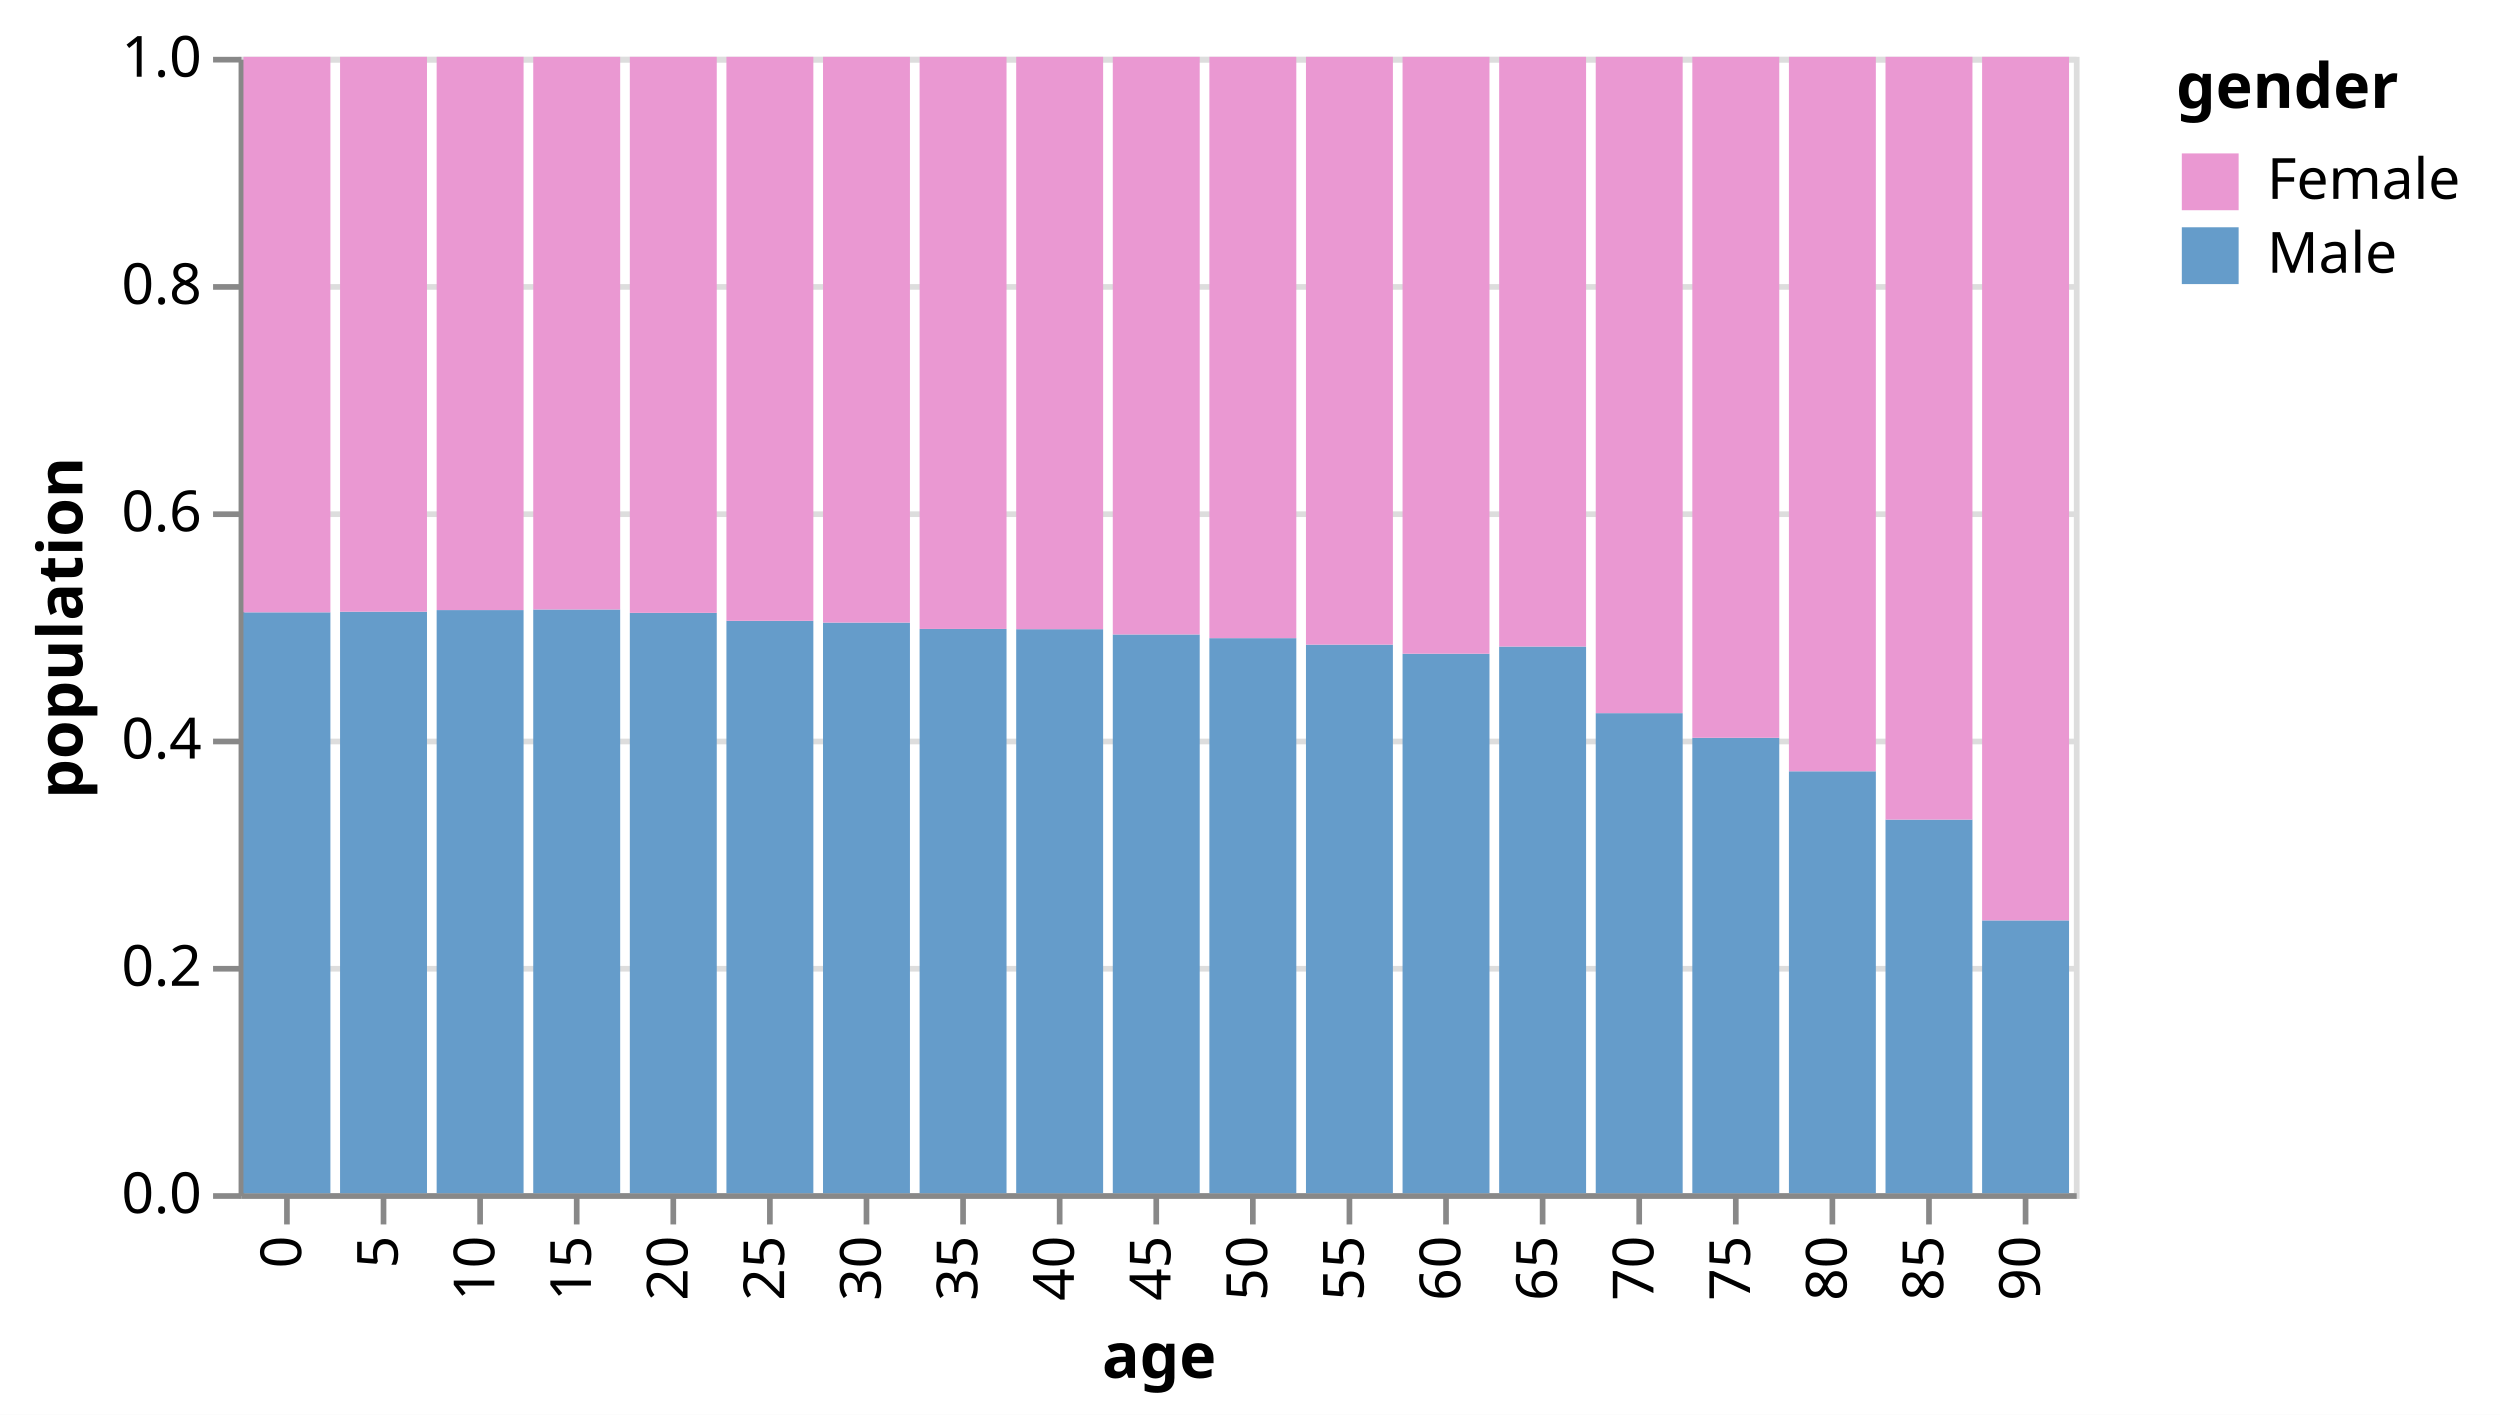
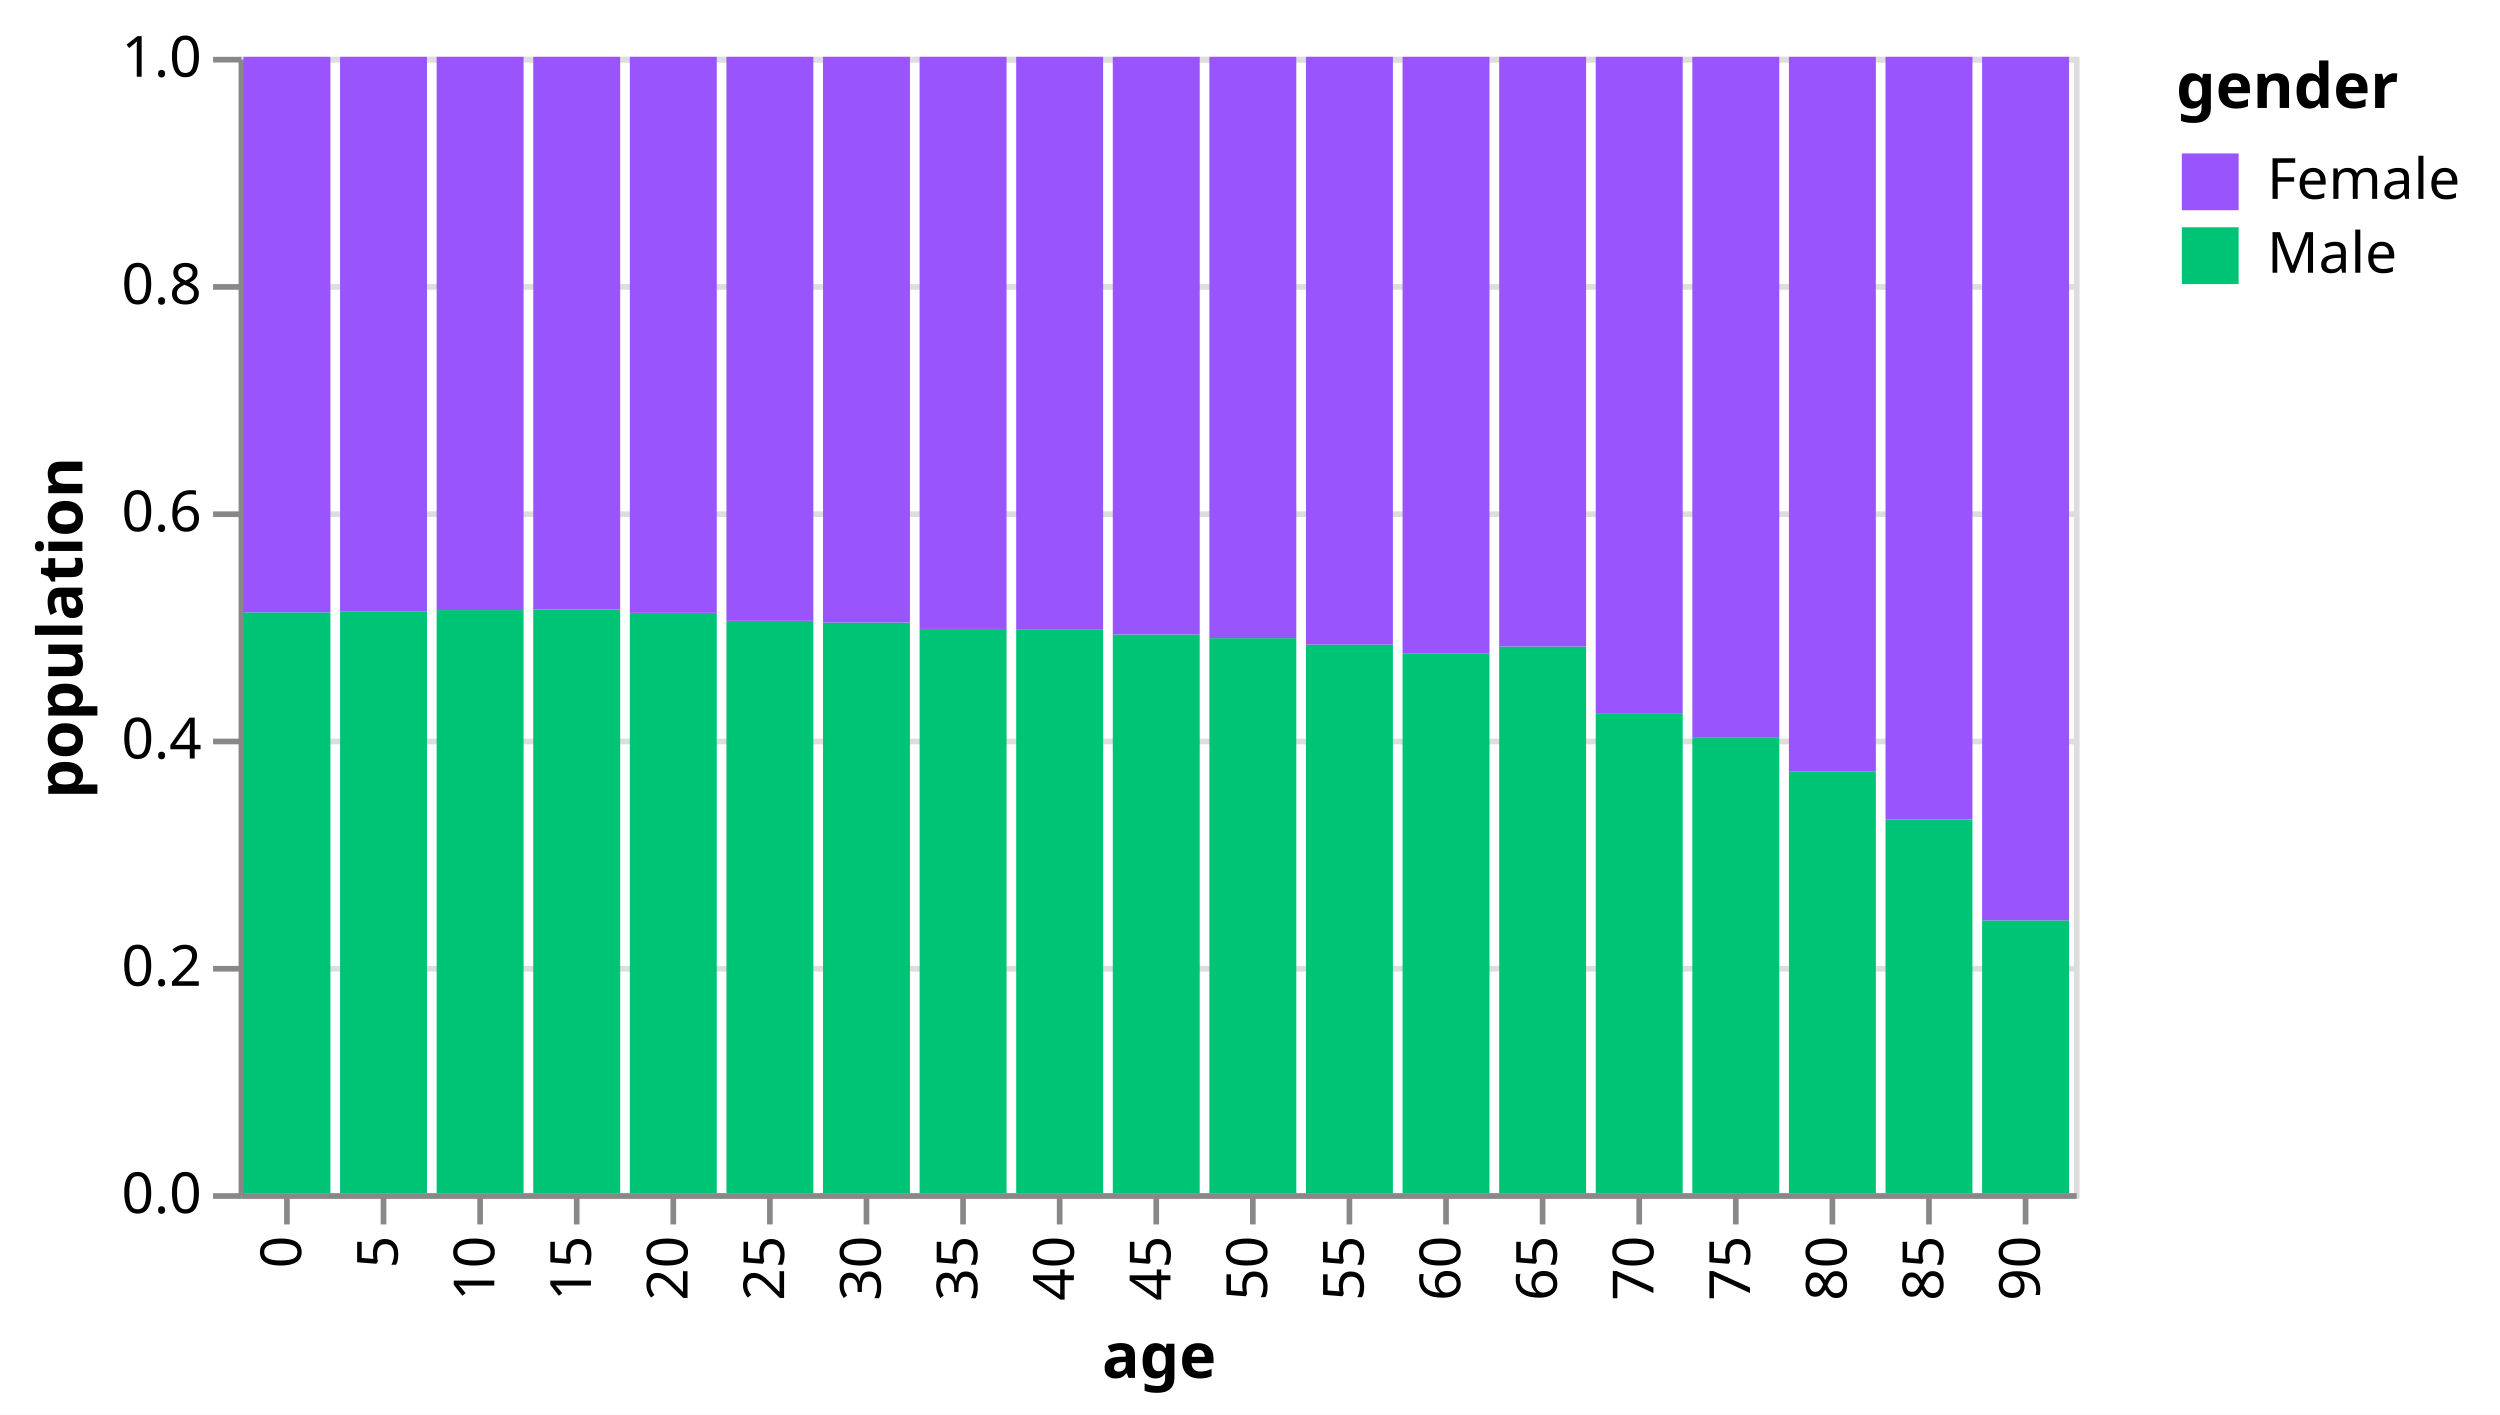
<svg xmlns="http://www.w3.org/2000/svg" class="marks" width="440" height="249" viewBox="0 0 440 249" version="1.1">
  <rect width="440" height="249" style="fill: white;" />
  <g transform="translate(42,10)">
    <g class="mark-group role-frame root">
      <g transform="translate(0,0)">
        <path class="background" d="M0.5,0.5h323v200h-323Z" style="fill: none; stroke: #ddd;" />
        <g>
          <g class="mark-group role-axis">
            <g transform="translate(0.5,0.5)">
              <path class="background" d="M0,0h0v0h0Z" style="pointer-events: none; fill: none;" />
              <g>
                <g class="mark-rule role-axis-grid" style="pointer-events: none;">
                  <line transform="translate(0,200)" x2="323" y2="0" style="fill: none; stroke: #ddd; stroke-width: 1; opacity: 1;" />
                  <line transform="translate(0,160)" x2="323" y2="0" style="fill: none; stroke: #ddd; stroke-width: 1; opacity: 1;" />
                  <line transform="translate(0,120)" x2="323" y2="0" style="fill: none; stroke: #ddd; stroke-width: 1; opacity: 1;" />
                  <line transform="translate(0,80)" x2="323" y2="0" style="fill: none; stroke: #ddd; stroke-width: 1; opacity: 1;" />
                  <line transform="translate(0,40)" x2="323" y2="0" style="fill: none; stroke: #ddd; stroke-width: 1; opacity: 1;" />
                  <line transform="translate(0,0)" x2="323" y2="0" style="fill: none; stroke: #ddd; stroke-width: 1; opacity: 1;" />
                </g>
              </g>
            </g>
          </g>
          <g class="mark-group role-axis">
            <g transform="translate(0.5,200.5)">
              <path class="background" d="M0,0h0v0h0Z" style="pointer-events: none; fill: none;" />
              <g>
                <g class="mark-rule role-axis-tick" style="pointer-events: none;">
                  <line transform="translate(8,0)" x2="0" y2="5" style="fill: none; stroke: #888; stroke-width: 1; opacity: 1;" />
                  <line transform="translate(25,0)" x2="0" y2="5" style="fill: none; stroke: #888; stroke-width: 1; opacity: 1;" />
                  <line transform="translate(42,0)" x2="0" y2="5" style="fill: none; stroke: #888; stroke-width: 1; opacity: 1;" />
                  <line transform="translate(59,0)" x2="0" y2="5" style="fill: none; stroke: #888; stroke-width: 1; opacity: 1;" />
                  <line transform="translate(76,0)" x2="0" y2="5" style="fill: none; stroke: #888; stroke-width: 1; opacity: 1;" />
                  <line transform="translate(93,0)" x2="0" y2="5" style="fill: none; stroke: #888; stroke-width: 1; opacity: 1;" />
                  <line transform="translate(110,0)" x2="0" y2="5" style="fill: none; stroke: #888; stroke-width: 1; opacity: 1;" />
                  <line transform="translate(127,0)" x2="0" y2="5" style="fill: none; stroke: #888; stroke-width: 1; opacity: 1;" />
                  <line transform="translate(144,0)" x2="0" y2="5" style="fill: none; stroke: #888; stroke-width: 1; opacity: 1;" />
                  <line transform="translate(161,0)" x2="0" y2="5" style="fill: none; stroke: #888; stroke-width: 1; opacity: 1;" />
                  <line transform="translate(178,0)" x2="0" y2="5" style="fill: none; stroke: #888; stroke-width: 1; opacity: 1;" />
                  <line transform="translate(195,0)" x2="0" y2="5" style="fill: none; stroke: #888; stroke-width: 1; opacity: 1;" />
                  <line transform="translate(212,0)" x2="0" y2="5" style="fill: none; stroke: #888; stroke-width: 1; opacity: 1;" />
                  <line transform="translate(229,0)" x2="0" y2="5" style="fill: none; stroke: #888; stroke-width: 1; opacity: 1;" />
                  <line transform="translate(246,0)" x2="0" y2="5" style="fill: none; stroke: #888; stroke-width: 1; opacity: 1;" />
                  <line transform="translate(263,0)" x2="0" y2="5" style="fill: none; stroke: #888; stroke-width: 1; opacity: 1;" />
                  <line transform="translate(280,0)" x2="0" y2="5" style="fill: none; stroke: #888; stroke-width: 1; opacity: 1;" />
                  <line transform="translate(297,0)" x2="0" y2="5" style="fill: none; stroke: #888; stroke-width: 1; opacity: 1;" />
                  <line transform="translate(314,0)" x2="0" y2="5" style="fill: none; stroke: #888; stroke-width: 1; opacity: 1;" />
                </g>
                <g class="mark-text role-axis-label" style="pointer-events: none;">
                  <text text-anchor="end" transform="translate(7.5,7) rotate(270) translate(0,3)" style="font-family: sans-serif; font-size: 10px; fill: #000; opacity: 1;">0</text>
                  <text text-anchor="end" transform="translate(24.5,7) rotate(270) translate(0,3)" style="font-family: sans-serif; font-size: 10px; fill: #000; opacity: 1;">5</text>
                  <text text-anchor="end" transform="translate(41.5,7) rotate(270) translate(0,3)" style="font-family: sans-serif; font-size: 10px; fill: #000; opacity: 1;">10</text>
                  <text text-anchor="end" transform="translate(58.5,7) rotate(270) translate(0,3)" style="font-family: sans-serif; font-size: 10px; fill: #000; opacity: 1;">15</text>
                  <text text-anchor="end" transform="translate(75.5,7) rotate(270) translate(0,3)" style="font-family: sans-serif; font-size: 10px; fill: #000; opacity: 1;">20</text>
                  <text text-anchor="end" transform="translate(92.5,7) rotate(270) translate(0,3)" style="font-family: sans-serif; font-size: 10px; fill: #000; opacity: 1;">25</text>
                  <text text-anchor="end" transform="translate(109.5,7) rotate(270) translate(0,3)" style="font-family: sans-serif; font-size: 10px; fill: #000; opacity: 1;">30</text>
                  <text text-anchor="end" transform="translate(126.5,7) rotate(270) translate(0,3)" style="font-family: sans-serif; font-size: 10px; fill: #000; opacity: 1;">35</text>
                  <text text-anchor="end" transform="translate(143.5,7) rotate(270) translate(0,3)" style="font-family: sans-serif; font-size: 10px; fill: #000; opacity: 1;">40</text>
                  <text text-anchor="end" transform="translate(160.5,7) rotate(270) translate(0,3)" style="font-family: sans-serif; font-size: 10px; fill: #000; opacity: 1;">45</text>
                  <text text-anchor="end" transform="translate(177.5,7) rotate(270) translate(0,3)" style="font-family: sans-serif; font-size: 10px; fill: #000; opacity: 1;">50</text>
                  <text text-anchor="end" transform="translate(194.5,7) rotate(270) translate(0,3)" style="font-family: sans-serif; font-size: 10px; fill: #000; opacity: 1;">55</text>
                  <text text-anchor="end" transform="translate(211.5,7) rotate(270) translate(0,3)" style="font-family: sans-serif; font-size: 10px; fill: #000; opacity: 1;">60</text>
                  <text text-anchor="end" transform="translate(228.5,7) rotate(270) translate(0,3)" style="font-family: sans-serif; font-size: 10px; fill: #000; opacity: 1;">65</text>
                  <text text-anchor="end" transform="translate(245.5,7) rotate(270) translate(0,3)" style="font-family: sans-serif; font-size: 10px; fill: #000; opacity: 1;">70</text>
                  <text text-anchor="end" transform="translate(262.5,7) rotate(270) translate(0,3)" style="font-family: sans-serif; font-size: 10px; fill: #000; opacity: 1;">75</text>
                  <text text-anchor="end" transform="translate(279.5,7) rotate(270) translate(0,3)" style="font-family: sans-serif; font-size: 10px; fill: #000; opacity: 1;">80</text>
                  <text text-anchor="end" transform="translate(296.5,7) rotate(270) translate(0,3)" style="font-family: sans-serif; font-size: 10px; fill: #000; opacity: 1;">85</text>
                  <text text-anchor="end" transform="translate(313.5,7) rotate(270) translate(0,3)" style="font-family: sans-serif; font-size: 10px; fill: #000; opacity: 1;">90</text>
                </g>
                <g class="mark-rule role-axis-domain" style="pointer-events: none;">
                  <line transform="translate(0,0)" x2="323" y2="0" style="fill: none; stroke: #888; stroke-width: 1; opacity: 1;" />
                </g>
                <g class="mark-text role-axis-title" style="pointer-events: none;">
                  <text text-anchor="middle" transform="translate(161.5,32)" style="font-family: sans-serif; font-size: 11px; font-weight: bold; fill: #000; opacity: 1;">age</text>
                </g>
              </g>
            </g>
          </g>
          <g class="mark-group role-axis">
            <g transform="translate(0.5,0.5)">
              <path class="background" d="M0,0h0v0h0Z" style="pointer-events: none; fill: none;" />
              <g>
                <g class="mark-rule role-axis-tick" style="pointer-events: none;">
                  <line transform="translate(0,200)" x2="-5" y2="0" style="fill: none; stroke: #888; stroke-width: 1; opacity: 1;" />
                  <line transform="translate(0,160)" x2="-5" y2="0" style="fill: none; stroke: #888; stroke-width: 1; opacity: 1;" />
                  <line transform="translate(0,120)" x2="-5" y2="0" style="fill: none; stroke: #888; stroke-width: 1; opacity: 1;" />
                  <line transform="translate(0,80)" x2="-5" y2="0" style="fill: none; stroke: #888; stroke-width: 1; opacity: 1;" />
                  <line transform="translate(0,40)" x2="-5" y2="0" style="fill: none; stroke: #888; stroke-width: 1; opacity: 1;" />
                  <line transform="translate(0,0)" x2="-5" y2="0" style="fill: none; stroke: #888; stroke-width: 1; opacity: 1;" />
                </g>
                <g class="mark-text role-axis-label" style="pointer-events: none;">
                  <text text-anchor="end" transform="translate(-7,203)" style="font-family: sans-serif; font-size: 10px; fill: #000; opacity: 1;">0.0</text>
                  <text text-anchor="end" transform="translate(-7,163)" style="font-family: sans-serif; font-size: 10px; fill: #000; opacity: 1;">0.2</text>
                  <text text-anchor="end" transform="translate(-7,123)" style="font-family: sans-serif; font-size: 10px; fill: #000; opacity: 1;">0.4</text>
                  <text text-anchor="end" transform="translate(-7,83)" style="font-family: sans-serif; font-size: 10px; fill: #000; opacity: 1;">0.6</text>
                  <text text-anchor="end" transform="translate(-7,43)" style="font-family: sans-serif; font-size: 10px; fill: #000; opacity: 1;">0.8</text>
                  <text text-anchor="end" transform="translate(-7,3)" style="font-family: sans-serif; font-size: 10px; fill: #000; opacity: 1;">1.0</text>
                </g>
                <g class="mark-rule role-axis-domain" style="pointer-events: none;">
                  <line transform="translate(0,200)" x2="0" y2="-200" style="fill: none; stroke: #888; stroke-width: 1; opacity: 1;" />
                </g>
                <g class="mark-text role-axis-title" style="pointer-events: none;">
                  <text text-anchor="middle" transform="translate(-26,100) rotate(-90) translate(0,-2)" style="font-family: sans-serif; font-size: 11px; font-weight: bold; fill: #000; opacity: 1;">population</text>
                </g>
              </g>
            </g>
          </g>
          <g class="mark-rect role-mark marks">
-             <path d="M0.85,97.77h15.3v102.23h-15.3Z" style="fill: #659CCA;" />
-             <path d="M0.85,0h15.3v97.77h-15.3Z" style="fill: #EA98D2;" />
-             <path d="M17.85,97.66h15.3v102.34h-15.3Z" style="fill: #659CCA;" />
-             <path d="M17.85,0h15.3v97.66h-15.3Z" style="fill: #EA98D2;" />
-             <path d="M34.85,97.373h15.3v102.627h-15.3Z" style="fill: #659CCA;" />
-             <path d="M34.85,2.842170943040401e-14h15.3v97.373h-15.3Z" style="fill: #EA98D2;" />
-             <path d="M51.85,97.267h15.3v102.733h-15.3Z" style="fill: #659CCA;" />
-             <path d="M51.85,0h15.3v97.267h-15.3Z" style="fill: #EA98D2;" />
-             <path d="M68.85,97.864h15.3v102.136h-15.3Z" style="fill: #659CCA;" />
-             <path d="M68.85,0h15.3v97.864h-15.3Z" style="fill: #EA98D2;" />
-             <path d="M85.85,99.265h15.3v100.735h-15.3Z" style="fill: #659CCA;" />
-             <path d="M85.85,2.842170943040401e-14h15.3v99.265h-15.3Z" style="fill: #EA98D2;" />
-             <path d="M102.85,99.574h15.3v100.426h-15.3Z" style="fill: #659CCA;" />
-             <path d="M102.85,0h15.3v99.574h-15.3Z" style="fill: #EA98D2;" />
-             <path d="M119.85,100.694h15.3v99.306h-15.3Z" style="fill: #659CCA;" />
-             <path d="M119.85,0h15.3v100.694h-15.3Z" style="fill: #EA98D2;" />
-             <path d="M136.85,100.738h15.3v99.262h-15.3Z" style="fill: #659CCA;" />
-             <path d="M136.85,0h15.3v100.738h-15.3Z" style="fill: #EA98D2;" />
-             <path d="M153.85,101.666h15.3v98.334h-15.3Z" style="fill: #659CCA;" />
-             <path d="M153.85,0h15.3v101.666h-15.3Z" style="fill: #EA98D2;" />
-             <path d="M170.85,102.315h15.3v97.685h-15.3Z" style="fill: #659CCA;" />
-             <path d="M170.85,0h15.3v102.315h-15.3Z" style="fill: #EA98D2;" />
-             <path d="M187.85,103.454h15.3v96.546h-15.3Z" style="fill: #659CCA;" />
-             <path d="M187.85,0h15.3v103.454h-15.3Z" style="fill: #EA98D2;" />
-             <path d="M204.85,105.055h15.3v94.945h-15.3Z" style="fill: #659CCA;" />
-             <path d="M204.85,0h15.3v105.055h-15.3Z" style="fill: #EA98D2;" />
-             <path d="M221.85,103.793h15.3v96.207h-15.3Z" style="fill: #659CCA;" />
-             <path d="M221.85,0h15.3v103.793h-15.3Z" style="fill: #EA98D2;" />
-             <path d="M238.85,115.514h15.3v84.486h-15.3Z" style="fill: #659CCA;" />
-             <path d="M238.85,0h15.3v115.514h-15.3Z" style="fill: #EA98D2;" />
-             <path d="M255.85,119.853h15.3v80.147h-15.3Z" style="fill: #659CCA;" />
-             <path d="M255.85,2.842170943040401e-14h15.3v119.853h-15.3Z" style="fill: #EA98D2;" />
-             <path d="M272.85,125.744h15.3v74.256h-15.3Z" style="fill: #659CCA;" />
-             <path d="M272.85,0h15.3v125.744h-15.3Z" style="fill: #EA98D2;" />
-             <path d="M289.85,134.247h15.3v65.753h-15.3Z" style="fill: #659CCA;" />
-             <path d="M289.85,0h15.3v134.247h-15.3Z" style="fill: #EA98D2;" />
-             <path d="M306.85,151.987h15.3v48.013h-15.3Z" style="fill: #659CCA;" />
-             <path d="M306.85,2.842170943040401e-14h15.3v151.987h-15.3Z" style="fill: #EA98D2;" />
+             <path d="M0.85,97.77h15.3v102.23h-15.3Z" style="fill: #00c475;" />
+             <path d="M0.85,0h15.3v97.77h-15.3Z" style="fill: #9955fb;" />
+             <path d="M17.85,97.66h15.3v102.34h-15.3Z" style="fill: #00c475;" />
+             <path d="M17.85,0h15.3v97.66h-15.3Z" style="fill: #9955fb;" />
+             <path d="M34.85,97.373h15.3v102.627h-15.3Z" style="fill: #00c475;" />
+             <path d="M34.85,2.842170943040401e-14h15.3v97.373h-15.3Z" style="fill: #9955fb;" />
+             <path d="M51.85,97.267h15.3v102.733h-15.3Z" style="fill: #00c475;" />
+             <path d="M51.85,0h15.3v97.267h-15.3Z" style="fill: #9955fb;" />
+             <path d="M68.85,97.864h15.3v102.136h-15.3Z" style="fill: #00c475;" />
+             <path d="M68.85,0h15.3v97.864h-15.3Z" style="fill: #9955fb;" />
+             <path d="M85.85,99.265h15.3v100.735h-15.3Z" style="fill: #00c475;" />
+             <path d="M85.85,2.842170943040401e-14h15.3v99.265h-15.3Z" style="fill: #9955fb;" />
+             <path d="M102.85,99.574h15.3v100.426h-15.3Z" style="fill: #00c475;" />
+             <path d="M102.85,0h15.3v99.574h-15.3Z" style="fill: #9955fb;" />
+             <path d="M119.85,100.694h15.3v99.306h-15.3Z" style="fill: #00c475;" />
+             <path d="M119.85,0h15.3v100.694h-15.3Z" style="fill: #9955fb;" />
+             <path d="M136.85,100.738h15.3v99.262h-15.3Z" style="fill: #00c475;" />
+             <path d="M136.85,0h15.3v100.738h-15.3Z" style="fill: #9955fb;" />
+             <path d="M153.85,101.666h15.3v98.334h-15.3Z" style="fill: #00c475;" />
+             <path d="M153.85,0h15.3v101.666h-15.3Z" style="fill: #9955fb;" />
+             <path d="M170.85,102.315h15.3v97.685h-15.3Z" style="fill: #00c475;" />
+             <path d="M170.85,0h15.3v102.315h-15.3Z" style="fill: #9955fb;" />
+             <path d="M187.85,103.454h15.3v96.546h-15.3Z" style="fill: #00c475;" />
+             <path d="M187.85,0h15.3v103.454h-15.3Z" style="fill: #9955fb;" />
+             <path d="M204.85,105.055h15.3v94.945h-15.3Z" style="fill: #00c475;" />
+             <path d="M204.85,0h15.3v105.055h-15.3Z" style="fill: #9955fb;" />
+             <path d="M221.85,103.793h15.3v96.207h-15.3Z" style="fill: #00c475;" />
+             <path d="M221.85,0h15.3v103.793h-15.3Z" style="fill: #9955fb;" />
+             <path d="M238.85,115.514h15.3v84.486h-15.3Z" style="fill: #00c475;" />
+             <path d="M238.85,0h15.3v115.514h-15.3Z" style="fill: #9955fb;" />
+             <path d="M255.85,119.853h15.3v80.147h-15.3Z" style="fill: #00c475;" />
+             <path d="M255.85,2.842170943040401e-14h15.3v119.853h-15.3Z" style="fill: #9955fb;" />
+             <path d="M272.85,125.744h15.3v74.256h-15.3Z" style="fill: #00c475;" />
+             <path d="M272.85,0h15.3v125.744h-15.3Z" style="fill: #9955fb;" />
+             <path d="M289.85,134.247h15.3v65.753h-15.3Z" style="fill: #00c475;" />
+             <path d="M289.85,0h15.3v134.247h-15.3Z" style="fill: #9955fb;" />
+             <path d="M306.85,151.987h15.3v48.013h-15.3Z" style="fill: #00c475;" />
+             <path d="M306.85,2.842170943040401e-14h15.3v151.987h-15.3Z" style="fill: #9955fb;" />
          </g>
          <g class="mark-group role-legend">
            <g transform="translate(341,0)">
              <path class="background" d="M0,0h52v40h-52Z" style="pointer-events: none; fill: none;" />
              <g>
                <g class="mark-group role-legend-entry">
                  <g transform="translate(0,16)">
                    <path class="background" d="M0,0h0v0h0Z" style="pointer-events: none; fill: none;" />
                    <g>
                      <g class="mark-group role-scope">
                        <g transform="translate(0,0)">
                          <path class="background" d="M0,0h52v11h-52Z" style="pointer-events: none; fill: none; opacity: 1;" />
                          <g>
                            <g class="mark-symbol role-legend-symbol" style="pointer-events: none;">
-                               <path transform="translate(6,6)" d="M-5,-5h10v10h-10Z" style="fill: #EA98D2; stroke-width: 1.5; opacity: 1;" />
+                               <path transform="translate(6,6)" d="M-5,-5h10v10h-10Z" style="fill: #9955fb; stroke-width: 1.5; opacity: 1;" />
                            </g>
                            <g class="mark-text role-legend-label" style="pointer-events: none;">
                              <text text-anchor="start" transform="translate(16,9)" style="font-family: sans-serif; font-size: 10px; fill: #000; opacity: 1;">Female</text>
                            </g>
                          </g>
                        </g>
                        <g transform="translate(0,13)">
                          <path class="background" d="M0,0h52v11h-52Z" style="pointer-events: none; fill: none; opacity: 1;" />
                          <g>
                            <g class="mark-symbol role-legend-symbol" style="pointer-events: none;">
-                               <path transform="translate(6,6)" d="M-5,-5h10v10h-10Z" style="fill: #659CCA; stroke-width: 1.5; opacity: 1;" />
+                               <path transform="translate(6,6)" d="M-5,-5h10v10h-10Z" style="fill: #00c475; stroke-width: 1.5; opacity: 1;" />
                            </g>
                            <g class="mark-text role-legend-label" style="pointer-events: none;">
                              <text text-anchor="start" transform="translate(16,9)" style="font-family: sans-serif; font-size: 10px; fill: #000; opacity: 1;">Male</text>
                            </g>
                          </g>
                        </g>
                      </g>
                    </g>
                  </g>
                </g>
                <g class="mark-text role-legend-title" style="pointer-events: none;">
                  <text text-anchor="start" transform="translate(0,9)" style="font-family: sans-serif; font-size: 11px; font-weight: bold; fill: #000; opacity: 1;">gender</text>
                </g>
              </g>
            </g>
          </g>
        </g>
      </g>
    </g>
  </g>
</svg>
